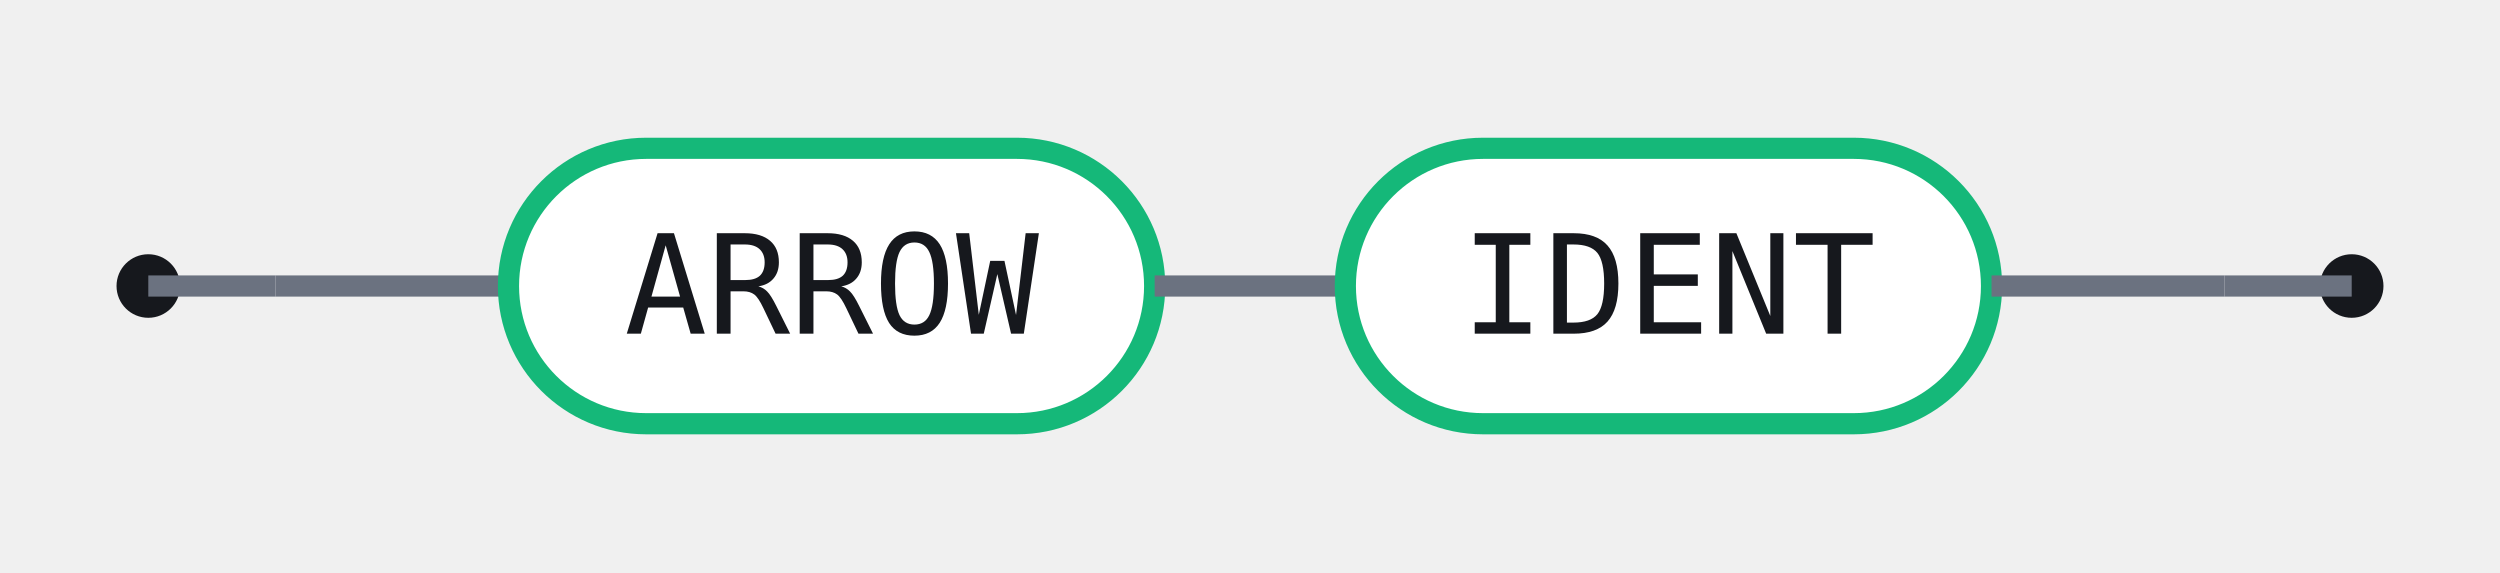
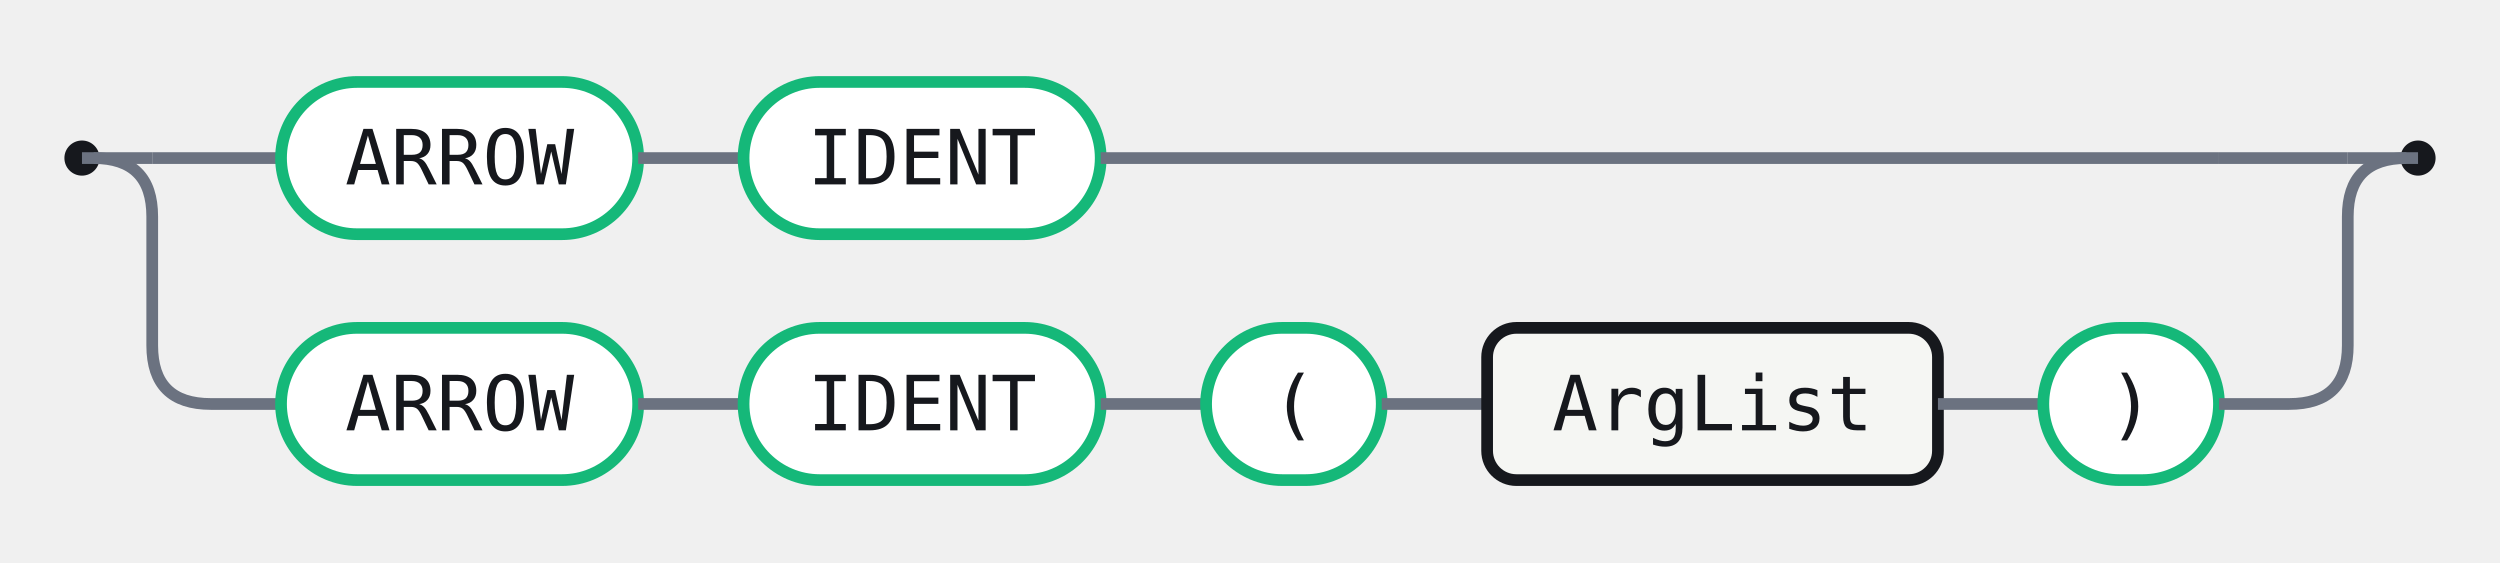
- <svg xmlns="http://www.w3.org/2000/svg" width="236" height="54" viewBox="0 0 236 54" role="img" aria-label="Railroad diagram for the Delegate rule">
+ <svg xmlns="http://www.w3.org/2000/svg" width="427" height="96" viewBox="0 0 427 96" role="img" aria-label="Railroad diagram for the Delegate rule">
  <style>.rr-track{fill:none;stroke:#6B7280;stroke-width:2}.rr-term{fill:#fff;stroke:#15B879;stroke-width:2}.rr-nonterm{fill:#F5F6F3;stroke:#16181D;stroke-width:2}.rr-text{fill:#16181D;font:13px 'Fira Code',ui-monospace,SFMono-Regular,Menlo,Consolas,monospace;font-feature-settings:"liga" 1,"calt" 1;}.rr-action-text{fill:#6B7280;font:13px 'Fira Code',ui-monospace,SFMono-Regular,Menlo,Consolas,monospace;font-style:italic;font-feature-settings:"liga" 1,"calt" 1;}.rr-cap{fill:#16181D}</style>
  <circle class="rr-cap" cx="14" cy="27" r="3" />
-   <circle class="rr-cap" cx="222" cy="27" r="3" />
+   <circle class="rr-cap" cx="413" cy="27" r="3" />
  <path class="rr-track" d="M14 27 H26" />
-   <path class="rr-track" d="M210 27 H222" />
+   <path class="rr-track" d="M401 27 H413" />
  <path class="rr-track" d="M26 27 H48" />
  <rect class="rr-term" x="48" y="14" width="61" height="26" rx="13" />
  <text class="rr-text" x="78.5" y="27" text-anchor="middle" dominant-baseline="central">ARROW</text>
  <path class="rr-track" d="M109 27 H127" />
  <rect class="rr-term" x="127" y="14" width="61" height="26" rx="13" />
  <text class="rr-text" x="157.5" y="27" text-anchor="middle" dominant-baseline="central">IDENT</text>
-   <path class="rr-track" d="M188 27 H210" />
+   <path class="rr-track" d="M188 27 H379" />
+   <path class="rr-track" d="M379 27 H401" />
+   <path class="rr-track" d="M16 27 Q26 27 26 37 V59 Q26 69 36 69 H48" />
+   <rect class="rr-term" x="48" y="56" width="61" height="26" rx="13" />
+   <text class="rr-text" x="78.5" y="69" text-anchor="middle" dominant-baseline="central">ARROW</text>
+   <path class="rr-track" d="M109 69 H127" />
+   <rect class="rr-term" x="127" y="56" width="61" height="26" rx="13" />
+   <text class="rr-text" x="157.5" y="69" text-anchor="middle" dominant-baseline="central">IDENT</text>
+   <path class="rr-track" d="M188 69 H206" />
+   <rect class="rr-term" x="206" y="56" width="30" height="26" rx="13" />
+   <text class="rr-text" x="221" y="69" text-anchor="middle" dominant-baseline="central">(</text>
+   <path class="rr-track" d="M236 69 H254" />
+   <rect class="rr-nonterm" x="254" y="56" width="77" height="26" rx="5" />
+   <text class="rr-text" x="292.5" y="69" text-anchor="middle" dominant-baseline="central">ArgList</text>
+   <path class="rr-track" d="M331 69 H349" />
+   <rect class="rr-term" x="349" y="56" width="30" height="26" rx="13" />
+   <text class="rr-text" x="364" y="69" text-anchor="middle" dominant-baseline="central">)</text>
+   <path class="rr-track" d="M379 69 H391 Q401 69 401 59 V37 Q401 27 411 27" />
</svg>
